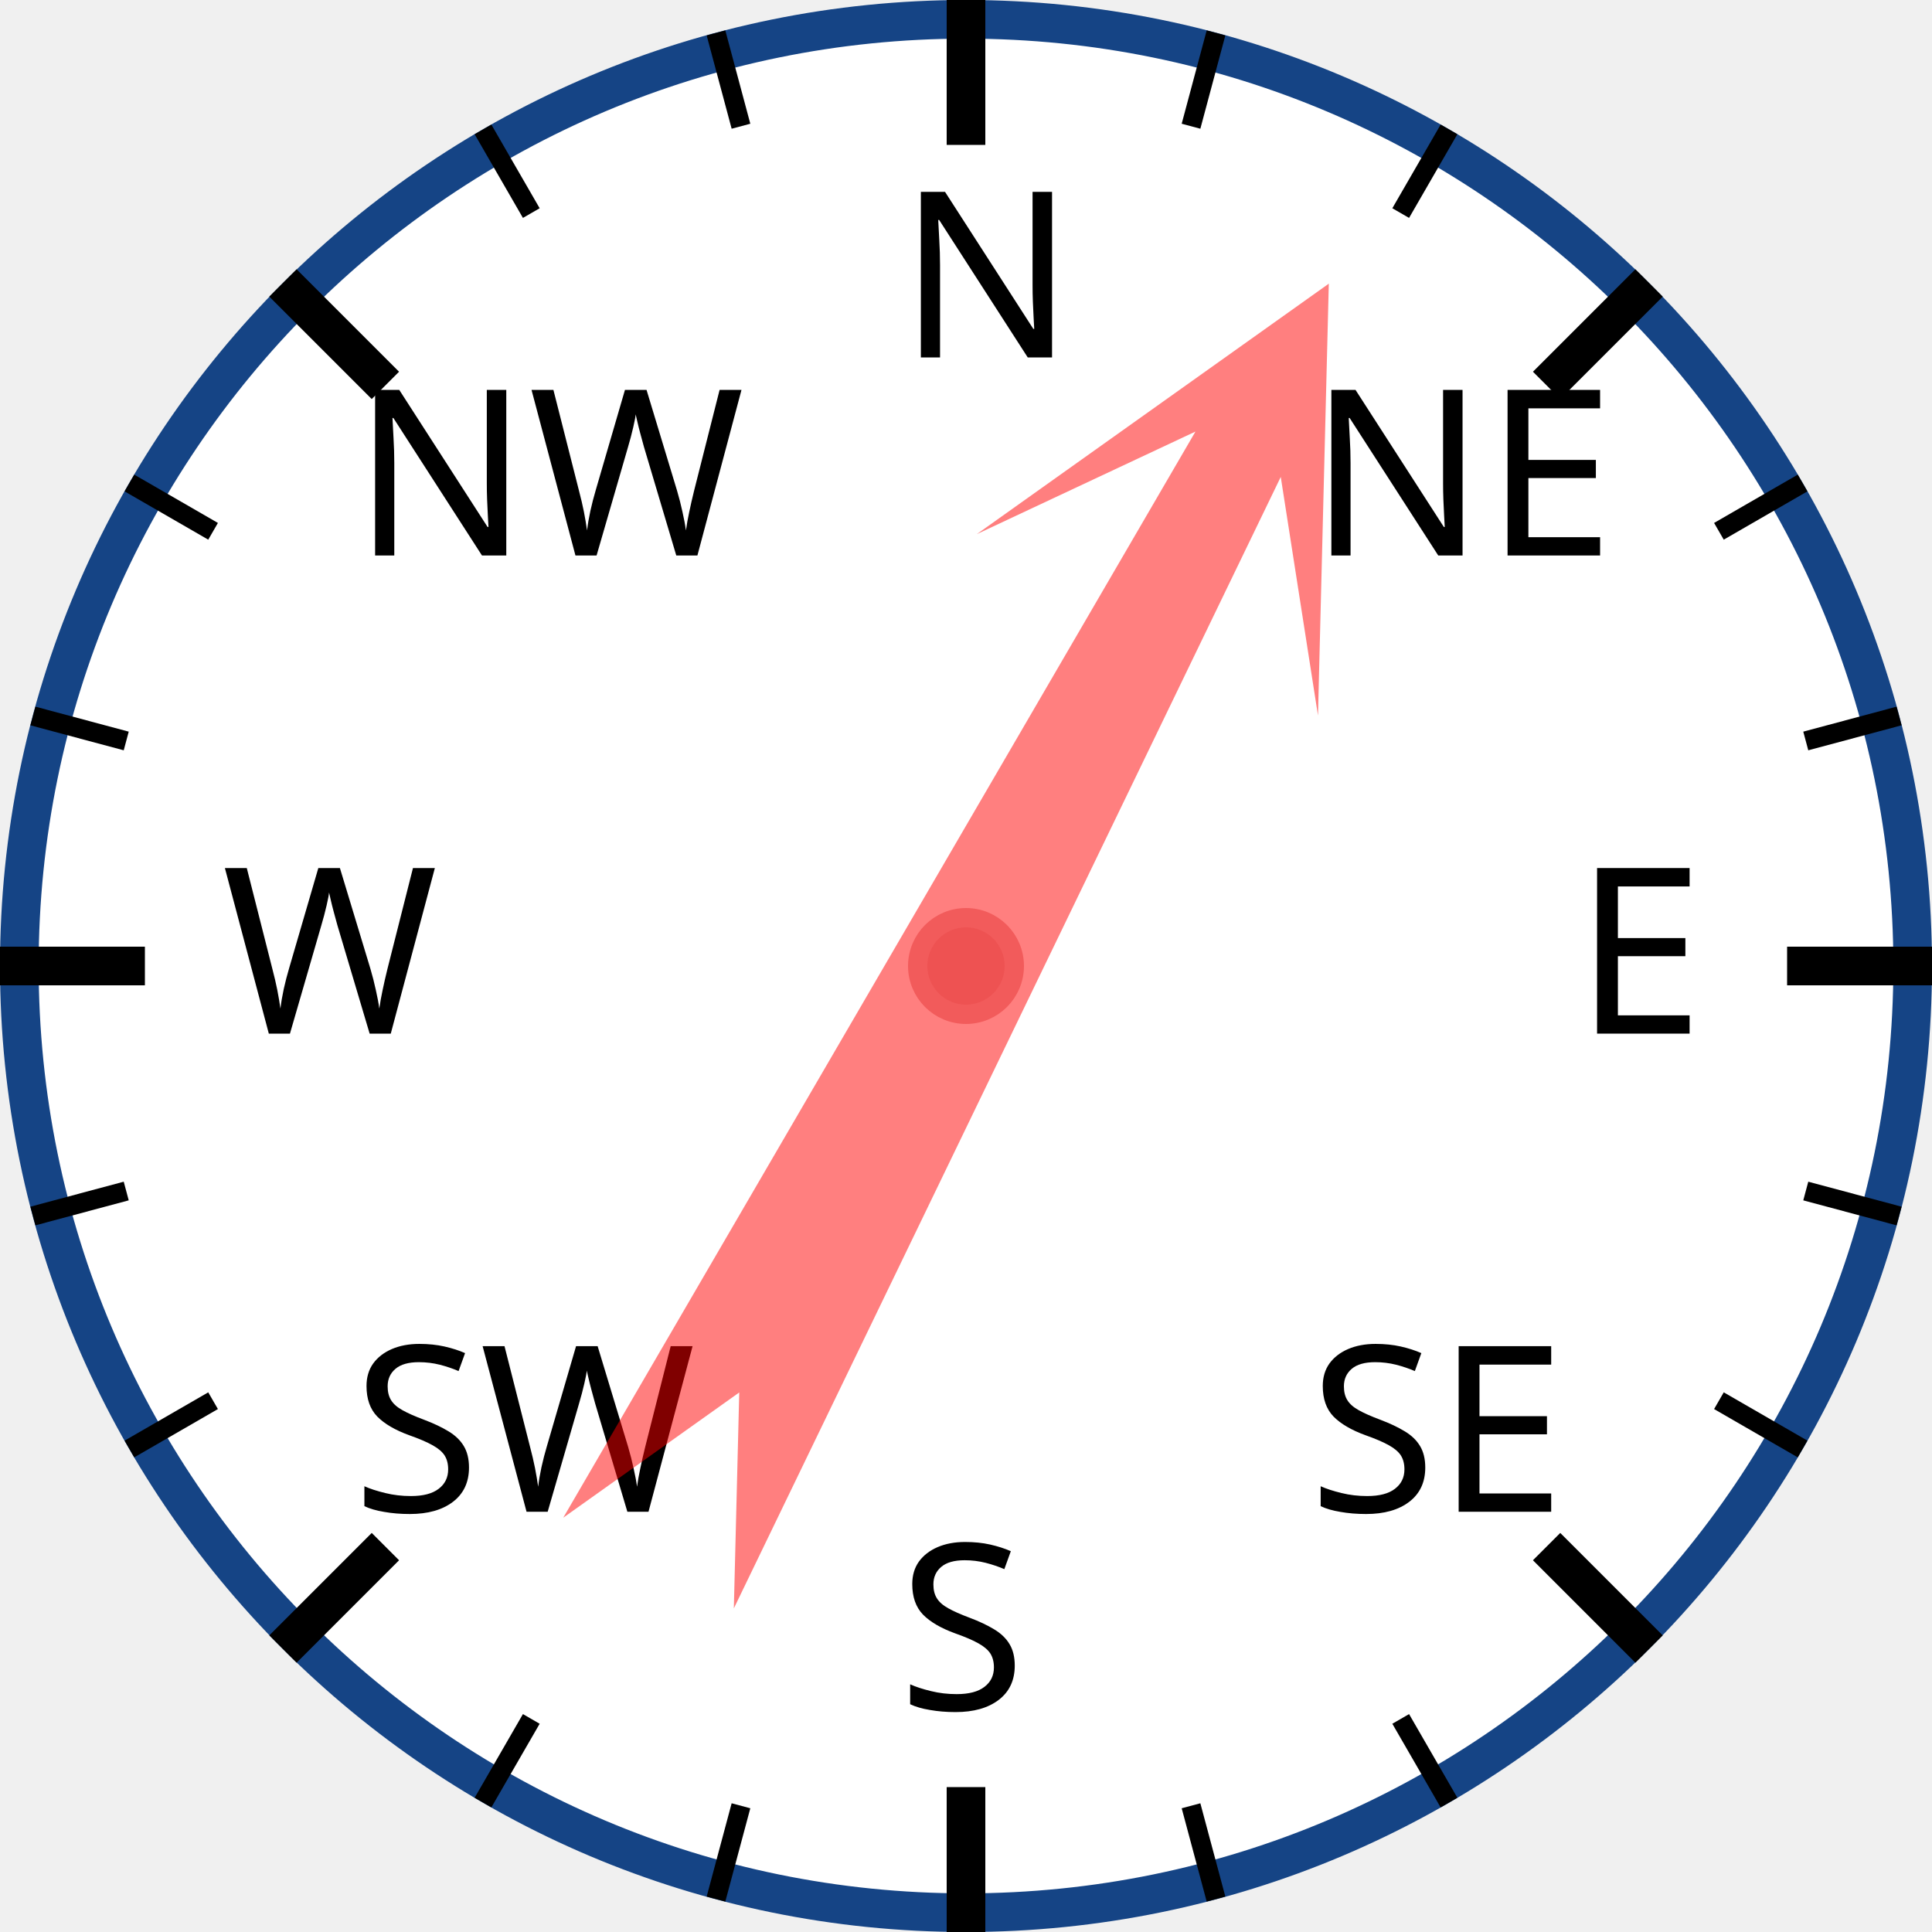
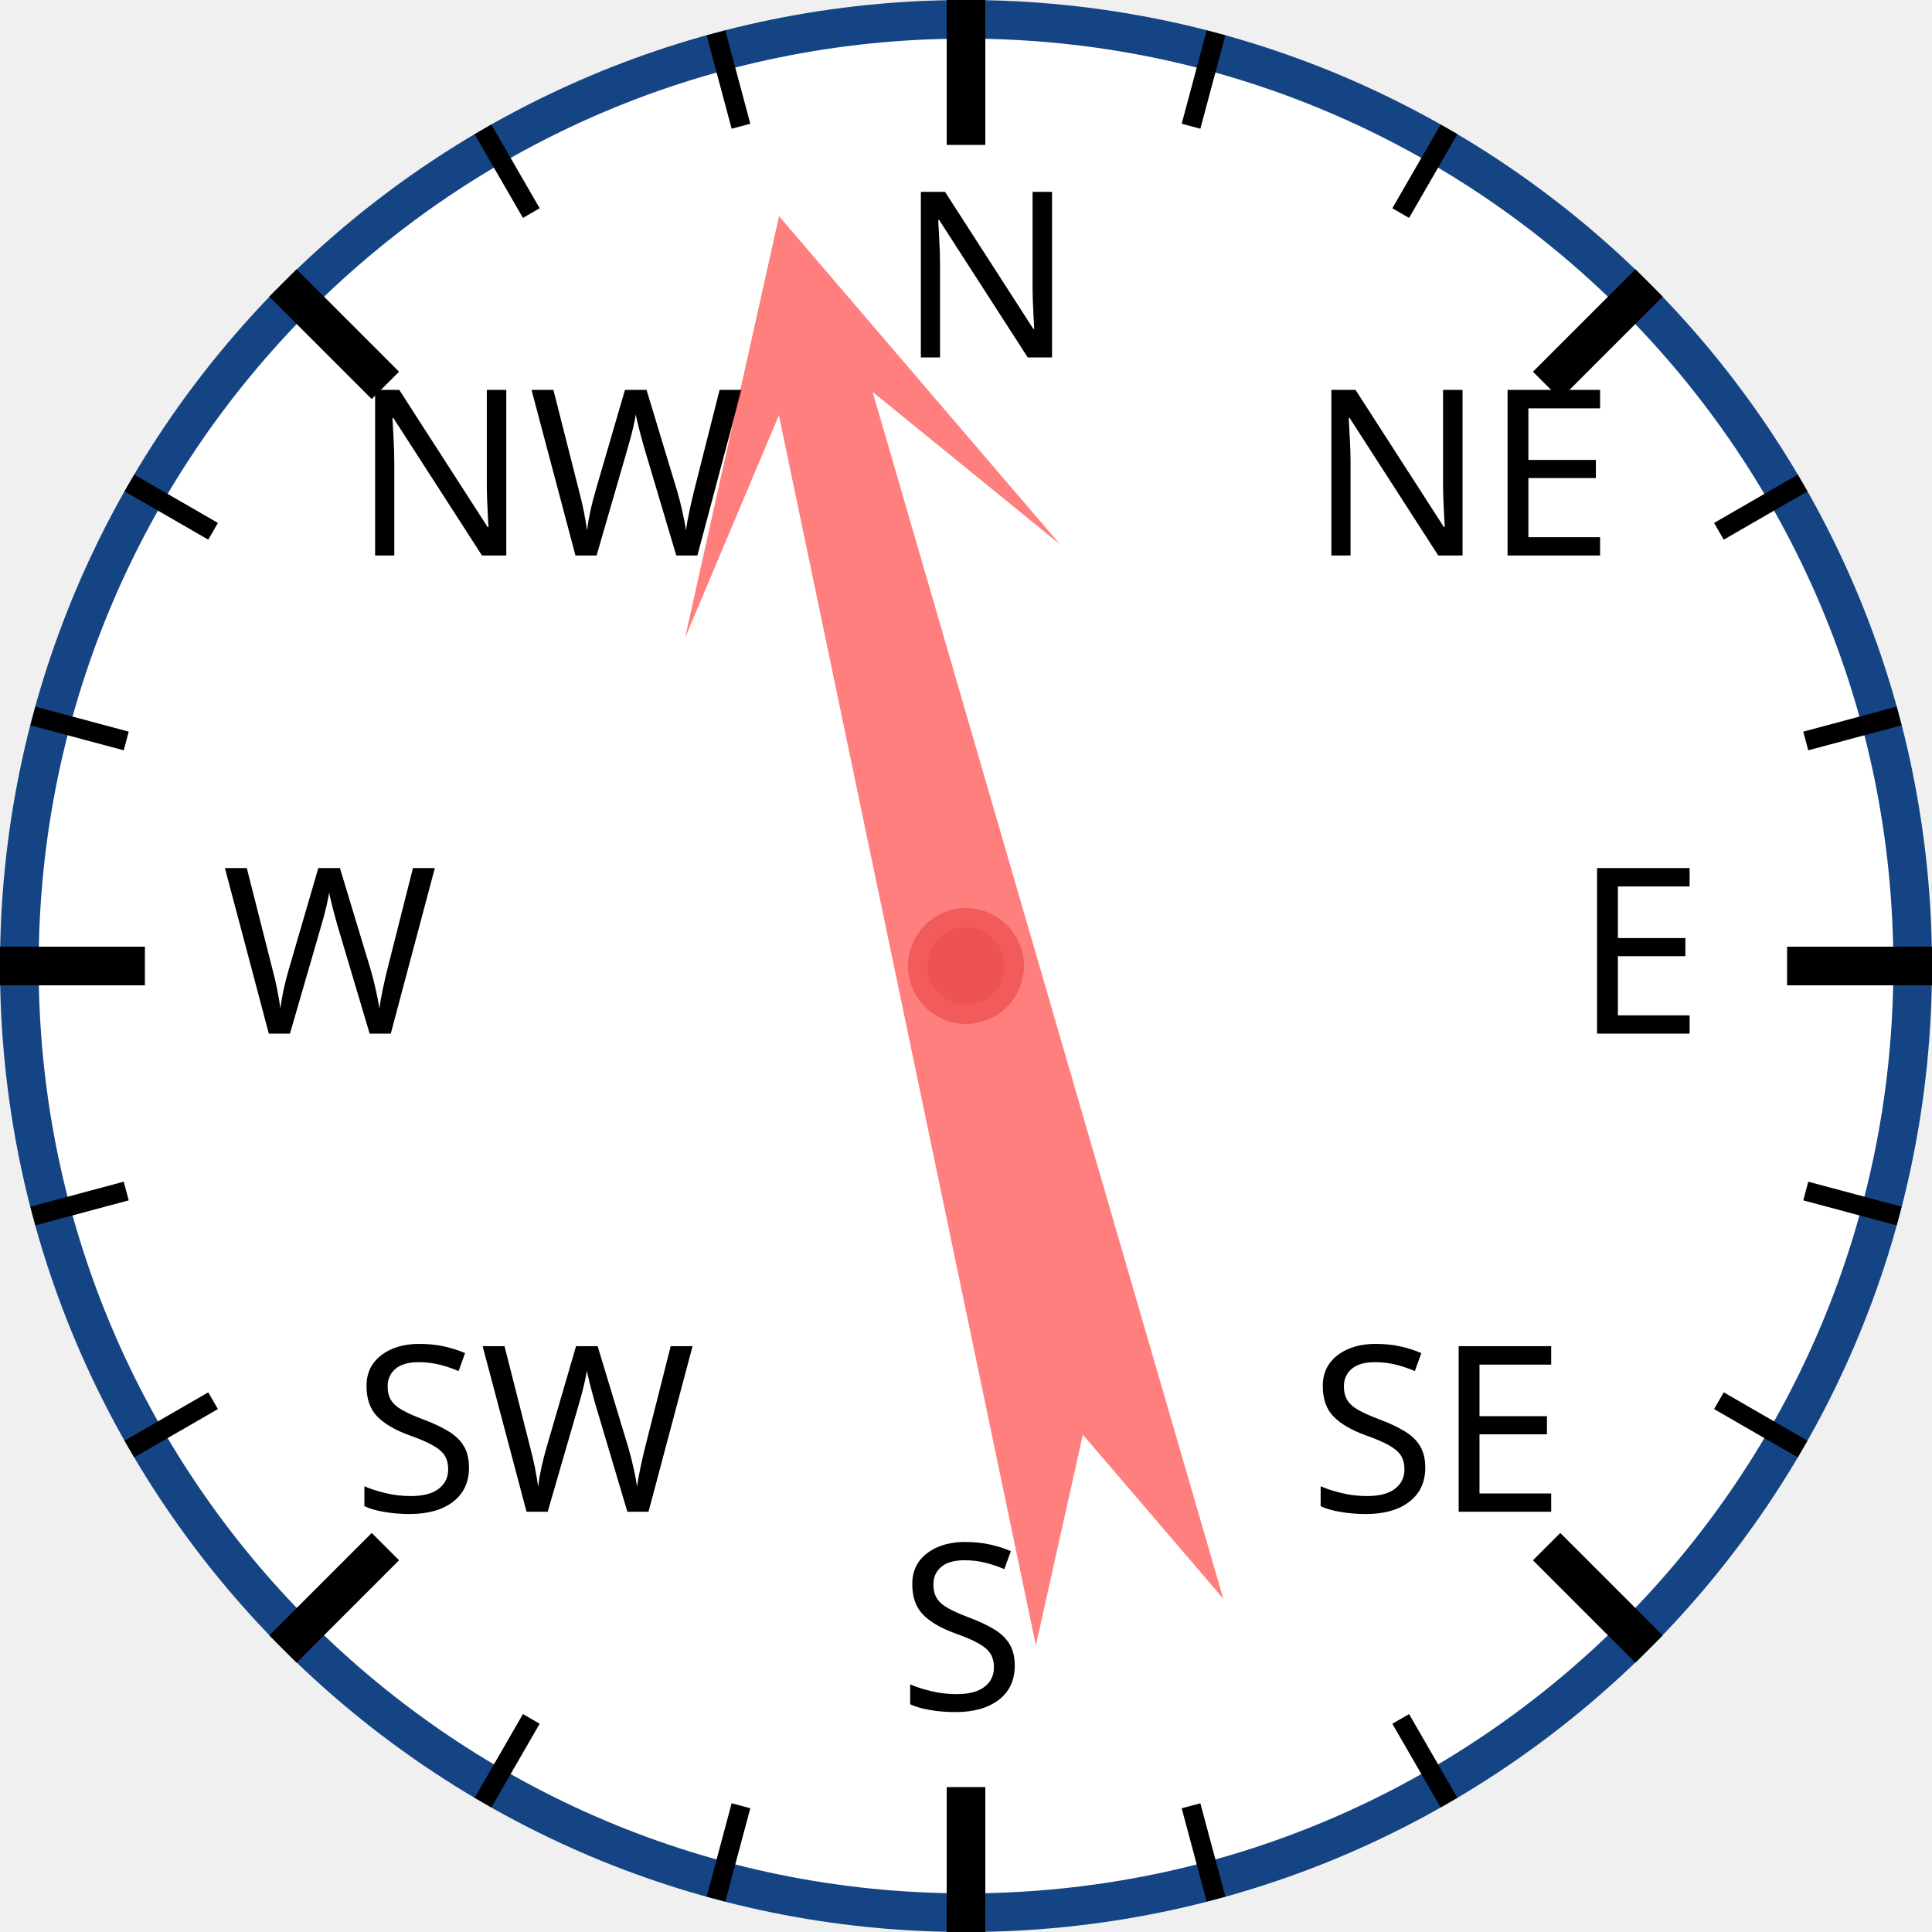
<svg xmlns="http://www.w3.org/2000/svg" width="120px" height="120px" viewBox="0 0 200 200">
  <circle cx="100" cy="100" r="98" style="fill: white; stroke: #154485; stroke-width: 4;" />
  <text x="93.0" y="37.0" style="font-family: sans-serif; font-size: 18pt;">N</text>
  <line x1="100.0" y1="0.0" x2="100.0" y2="15.0" style="stroke: black; stroke-width: 4;" />
  <line x1="74.118" y1="3.407" x2="76.706" y2="13.067" style="stroke: black; stroke-width: 2;" />
  <line x1="50" y1="13.397" x2="55" y2="22.058" style="stroke: black; stroke-width: 2;" />
  <text x="36.503" y="57.503" style="font-family: sans-serif; font-size: 18pt;">NW</text>
  <line x1="29.289" y1="29.289" x2="39.896" y2="39.896" style="stroke: black; stroke-width: 4;" />
  <line x1="13.397" y1="50" x2="22.058" y2="55" style="stroke: black; stroke-width: 2;" />
  <line x1="3.407" y1="74.118" x2="13.067" y2="76.706" style="stroke: black; stroke-width: 2;" />
  <text x="23.0" y="107.0" style="font-family: sans-serif; font-size: 18pt;">W</text>
  <line x1="0.0" y1="100.0" x2="15.0" y2="100.0" style="stroke: black; stroke-width: 4;" />
  <line x1="3.407" y1="125.882" x2="13.067" y2="123.294" style="stroke: black; stroke-width: 2;" />
  <line x1="13.397" y1="150" x2="22.058" y2="145" style="stroke: black; stroke-width: 2;" />
  <text x="36.503" y="156.497" style="font-family: sans-serif; font-size: 18pt;">SW</text>
  <line x1="29.289" y1="170.711" x2="39.896" y2="160.104" style="stroke: black; stroke-width: 4;" />
  <line x1="50" y1="186.603" x2="55" y2="177.942" style="stroke: black; stroke-width: 2;" />
  <line x1="74.118" y1="196.593" x2="76.706" y2="186.933" style="stroke: black; stroke-width: 2;" />
  <text x="93" y="177.0" style="font-family: sans-serif; font-size: 18pt;">S</text>
  <line x1="100" y1="200.0" x2="100" y2="185.0" style="stroke: black; stroke-width: 4;" />
  <line x1="125.882" y1="196.593" x2="123.294" y2="186.933" style="stroke: black; stroke-width: 2;" />
  <line x1="150.0" y1="186.603" x2="145.0" y2="177.942" style="stroke: black; stroke-width: 2;" />
  <text x="135.497" y="156.497" style="font-family: sans-serif; font-size: 18pt;">SE</text>
  <line x1="170.711" y1="170.711" x2="160.104" y2="160.104" style="stroke: black; stroke-width: 4;" />
  <line x1="186.603" y1="150" x2="177.942" y2="145" style="stroke: black; stroke-width: 2;" />
  <line x1="196.593" y1="125.882" x2="186.933" y2="123.294" style="stroke: black; stroke-width: 2;" />
  <text x="163.0" y="107" style="font-family: sans-serif; font-size: 18pt;">E</text>
  <line x1="200.0" y1="100" x2="185.0" y2="100" style="stroke: black; stroke-width: 4;" />
  <line x1="196.593" y1="74.118" x2="186.933" y2="76.706" style="stroke: black; stroke-width: 2;" />
  <line x1="186.603" y1="50" x2="177.942" y2="55" style="stroke: black; stroke-width: 2;" />
  <text x="135.497" y="57.503" style="font-family: sans-serif; font-size: 18pt;">NE</text>
  <line x1="170.711" y1="29.289" x2="160.104" y2="39.896" style="stroke: black; stroke-width: 4;" />
  <line x1="150" y1="13.397" x2="145" y2="22.058" style="stroke: black; stroke-width: 2;" />
  <line x1="125.882" y1="3.407" x2="123.294" y2="13.067" style="stroke: black; stroke-width: 2;" />
-   <polygon points="100 20 120 60 105 40 110 170 100 150 90 170 95 40 80 60" style="fill: red; fill-opacity: 0.5;" transform="rotate(28,100,100)" />
+   <polygon points="100 20 120 60 105 40 110 170 100 150 90 170 95 40 80 60" style="fill: red; fill-opacity: 0.5;" transform="rotate(346,100,100)" />
  <circle cx="100" cy="100" r="5" style="fill: #EE5252; stroke: #F25B5B; stroke-width: 2;" />
</svg>
